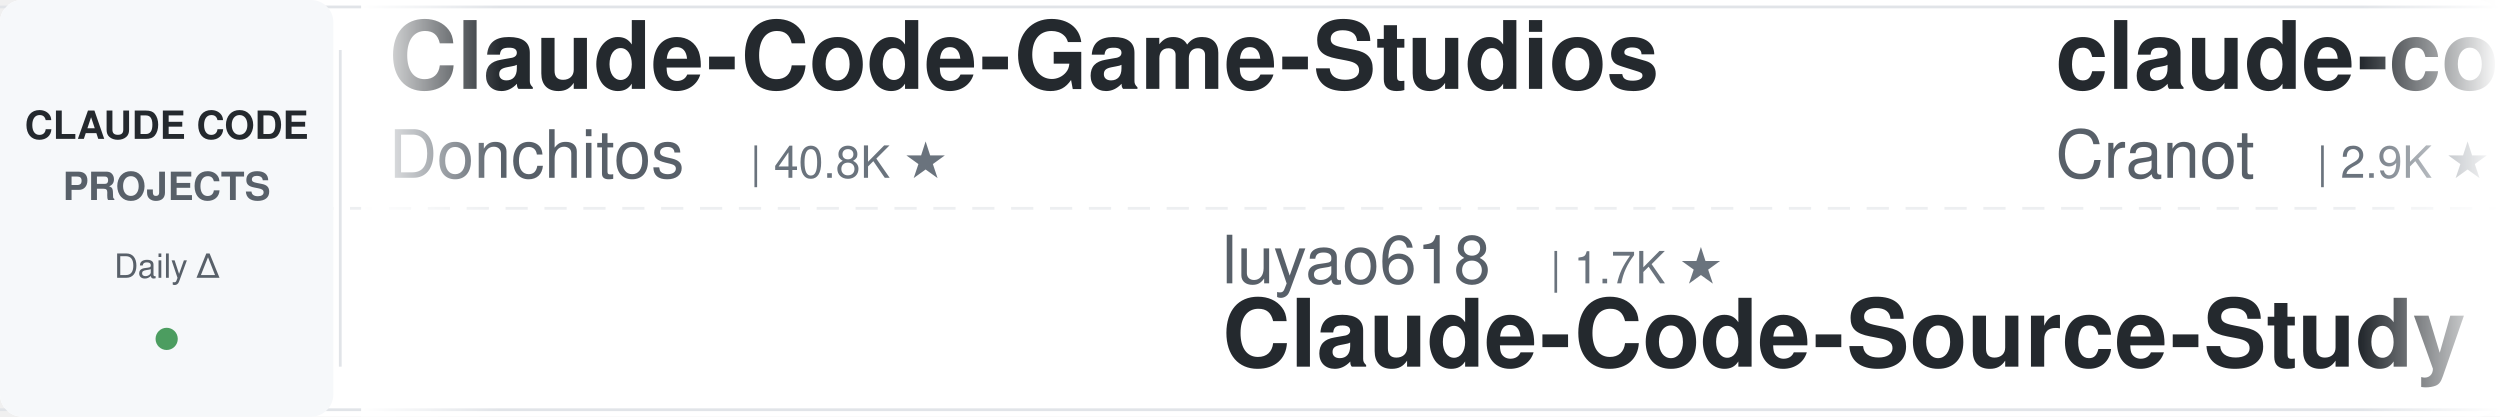
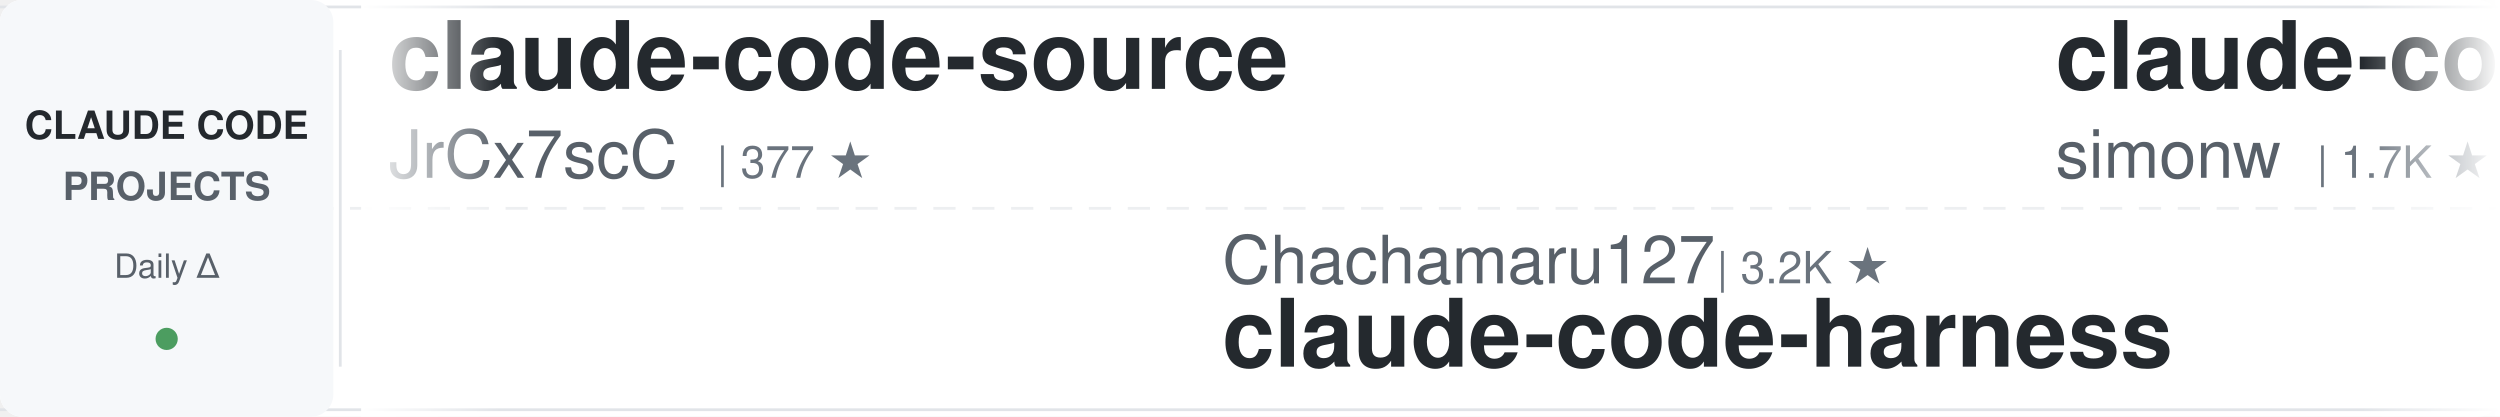
<svg xmlns="http://www.w3.org/2000/svg" width="900" height="150">
  <defs>
    <linearGradient id="leftFade" x1="0%" y1="0%" x2="100%" y2="0%">
      <stop offset="0%" style="stop-color:#ffffff;stop-opacity:1" />
      <stop offset="100%" style="stop-color:#ffffff;stop-opacity:0" />
    </linearGradient>
    <linearGradient id="rightFade" x1="0%" y1="0%" x2="100%" y2="0%">
      <stop offset="0%" style="stop-color:#ffffff;stop-opacity:0" />
      <stop offset="100%" style="stop-color:#ffffff;stop-opacity:1" />
    </linearGradient>
  </defs>
  <rect width="900" height="150" fill="#ffffff" rx="8" />
  <rect x="0" y="2" width="900" height="1" fill="#e1e4e8" />
  <rect x="0" y="147" width="900" height="1" fill="#e1e4e8" />
  <line x1="0" y1="75" x2="900" y2="75" stroke="#e1e4e8" stroke-width="1" stroke-dasharray="8 6" opacity="0.6" />
  <rect x="0" y="0" width="120" height="150" fill="#f6f8fa" rx="8" />
  <text x="60" y="50" font-family="-apple-system, BlinkMacSystemFont, 'Segoe UI', Helvetica, Arial, sans-serif" font-size="14" font-weight="600" fill="#24292e" text-anchor="middle">CLAUDE CODE</text>
  <text x="60" y="72" font-family="-apple-system, BlinkMacSystemFont, 'Segoe UI', Helvetica, Arial, sans-serif" font-size="14" font-weight="600" fill="#586069" text-anchor="middle">PROJECTS</text>
  <text x="60" y="100" font-family="-apple-system, BlinkMacSystemFont, 'Segoe UI', Helvetica, Arial, sans-serif" font-size="12" font-weight="500" fill="#586069" text-anchor="middle">Daily Δ</text>
  <circle cx="60" cy="122" r="4" fill="#22863a" opacity="0.8" />
  <rect x="122" y="18" width="1" height="114" fill="#e1e4e8" />
  <clipPath id="tickerClip">
    <rect x="130" y="0" width="770" height="150" />
  </clipPath>
  <g clip-path="url(#tickerClip)">
    <g id="tickerItems">
      <animateTransform attributeName="transform" attributeType="XML" type="translate" from="0 0" to="-3000 0" dur="54s" repeatCount="indefinite" />
      <g transform="translate(0, 0)">
-         <text x="140" y="32" font-family="-apple-system, BlinkMacSystemFont, 'Segoe UI', Helvetica, Arial, sans-serif" font-size="34" font-weight="600" fill="#24292e">Claude-Code-Game-Studios</text>
-         <text x="140" y="64" font-family="-apple-system, BlinkMacSystemFont, 'Segoe UI', Helvetica, Arial, sans-serif" font-size="24" font-weight="400" fill="#586069">Donchitos</text>
-         <text x="270" y="64" font-family="-apple-system, BlinkMacSystemFont, 'Segoe UI', Helvetica, Arial, sans-serif" font-size="16" font-weight="500" fill="#6a737d">| 40.8K ★</text>
-       </g>
-       <g transform="translate(300, 0)">
-         <text x="140" y="102" font-family="-apple-system, BlinkMacSystemFont, 'Segoe UI', Helvetica, Arial, sans-serif" font-size="24" font-weight="400" fill="#586069">luyao618</text>
-         <text x="258" y="102" font-family="-apple-system, BlinkMacSystemFont, 'Segoe UI', Helvetica, Arial, sans-serif" font-size="16" font-weight="500" fill="#6a737d">| 1.7K ★</text>
-         <text x="140" y="132" font-family="-apple-system, BlinkMacSystemFont, 'Segoe UI', Helvetica, Arial, sans-serif" font-size="34" font-weight="600" fill="#24292e">Claude-Code-Source-Study</text>
-       </g>
-       <g transform="translate(600, 0)">
-         <text x="140" y="32" font-family="-apple-system, BlinkMacSystemFont, 'Segoe UI', Helvetica, Arial, sans-serif" font-size="34" font-weight="600" fill="#24292e">claude-code-guide</text>
-         <text x="140" y="64" font-family="-apple-system, BlinkMacSystemFont, 'Segoe UI', Helvetica, Arial, sans-serif" font-size="24" font-weight="400" fill="#586069">Cranot</text>
-         <text x="234" y="64" font-family="-apple-system, BlinkMacSystemFont, 'Segoe UI', Helvetica, Arial, sans-serif" font-size="16" font-weight="500" fill="#6a737d">| 2.9K ★</text>
-       </g>
-       <g transform="translate(900, 0)">
-         <text x="140" y="102" font-family="-apple-system, BlinkMacSystemFont, 'Segoe UI', Helvetica, Arial, sans-serif" font-size="24" font-weight="400" fill="#586069">lintsinghua</text>
-         <text x="294" y="102" font-family="-apple-system, BlinkMacSystemFont, 'Segoe UI', Helvetica, Arial, sans-serif" font-size="16" font-weight="500" fill="#6a737d">| 4.4K ★</text>
-         <text x="140" y="132" font-family="-apple-system, BlinkMacSystemFont, 'Segoe UI', Helvetica, Arial, sans-serif" font-size="34" font-weight="600" fill="#24292e">claude-code-book</text>
-       </g>
-       <g transform="translate(1200, 0)">
-         <text x="140" y="32" font-family="-apple-system, BlinkMacSystemFont, 'Segoe UI', Helvetica, Arial, sans-serif" font-size="34" font-weight="600" fill="#24292e">claude-code-engineering</text>
-         <text x="140" y="64" font-family="-apple-system, BlinkMacSystemFont, 'Segoe UI', Helvetica, Arial, sans-serif" font-size="24" font-weight="400" fill="#586069">huangjia2019</text>
-         <text x="306" y="64" font-family="-apple-system, BlinkMacSystemFont, 'Segoe UI', Helvetica, Arial, sans-serif" font-size="16" font-weight="500" fill="#6a737d">| 1.2K ★</text>
-       </g>
-       <g transform="translate(1500, 0)">
-         <text x="140" y="102" font-family="-apple-system, BlinkMacSystemFont, 'Segoe UI', Helvetica, Arial, sans-serif" font-size="24" font-weight="400" fill="#586069">WorldFlowAI</text>
-         <text x="294" y="102" font-family="-apple-system, BlinkMacSystemFont, 'Segoe UI', Helvetica, Arial, sans-serif" font-size="16" font-weight="500" fill="#6a737d">| 6.8K ★</text>
-         <text x="140" y="132" font-family="-apple-system, BlinkMacSystemFont, 'Segoe UI', Helvetica, Arial, sans-serif" font-size="34" font-weight="600" fill="#24292e">everything-claude-code</text>
-       </g>
-       <g transform="translate(1800, 0)">
        <text x="140" y="32" font-family="-apple-system, BlinkMacSystemFont, 'Segoe UI', Helvetica, Arial, sans-serif" font-size="34" font-weight="600" fill="#24292e">claude-code-source</text>
        <text x="140" y="64" font-family="-apple-system, BlinkMacSystemFont, 'Segoe UI', Helvetica, Arial, sans-serif" font-size="24" font-weight="400" fill="#586069">JrCx7scC</text>
        <text x="258" y="64" font-family="-apple-system, BlinkMacSystemFont, 'Segoe UI', Helvetica, Arial, sans-serif" font-size="16" font-weight="500" fill="#6a737d">| 377 ★</text>
      </g>
+       <g transform="translate(300, 0)">
+         <text x="140" y="102" font-family="-apple-system, BlinkMacSystemFont, 'Segoe UI', Helvetica, Arial, sans-serif" font-size="24" font-weight="400" fill="#586069">Chachamaru127</text>
+         <text x="318" y="102" font-family="-apple-system, BlinkMacSystemFont, 'Segoe UI', Helvetica, Arial, sans-serif" font-size="16" font-weight="500" fill="#6a737d">| 3.2K ★</text>
+         <text x="140" y="132" font-family="-apple-system, BlinkMacSystemFont, 'Segoe UI', Helvetica, Arial, sans-serif" font-size="34" font-weight="600" fill="#24292e">claude-code-harness</text>
+       </g>
+       <g transform="translate(600, 0)">
+         <text x="140" y="32" font-family="-apple-system, BlinkMacSystemFont, 'Segoe UI', Helvetica, Arial, sans-serif" font-size="34" font-weight="600" fill="#24292e">claude-code-transcripts</text>
+         <text x="140" y="64" font-family="-apple-system, BlinkMacSystemFont, 'Segoe UI', Helvetica, Arial, sans-serif" font-size="24" font-weight="400" fill="#586069">simonw</text>
+         <text x="234" y="64" font-family="-apple-system, BlinkMacSystemFont, 'Segoe UI', Helvetica, Arial, sans-serif" font-size="16" font-weight="500" fill="#6a737d">| 1.7K ★</text>
+       </g>
+       <g transform="translate(900, 0)">
+         <text x="140" y="102" font-family="-apple-system, BlinkMacSystemFont, 'Segoe UI', Helvetica, Arial, sans-serif" font-size="24" font-weight="400" fill="#586069">VoltAgent</text>
+         <text x="270" y="102" font-family="-apple-system, BlinkMacSystemFont, 'Segoe UI', Helvetica, Arial, sans-serif" font-size="16" font-weight="500" fill="#6a737d">| 26.8K ★</text>
+         <text x="140" y="132" font-family="-apple-system, BlinkMacSystemFont, 'Segoe UI', Helvetica, Arial, sans-serif" font-size="34" font-weight="600" fill="#24292e">awesome-claude-code-suba...</text>
+       </g>
+       <g transform="translate(1200, 0)">
+         <text x="140" y="32" font-family="-apple-system, BlinkMacSystemFont, 'Segoe UI', Helvetica, Arial, sans-serif" font-size="34" font-weight="600" fill="#24292e">claude-code-proxy</text>
+         <text x="140" y="64" font-family="-apple-system, BlinkMacSystemFont, 'Segoe UI', Helvetica, Arial, sans-serif" font-size="24" font-weight="400" fill="#586069">1rgs</text>
+         <text x="210" y="64" font-family="-apple-system, BlinkMacSystemFont, 'Segoe UI', Helvetica, Arial, sans-serif" font-size="16" font-weight="500" fill="#6a737d">| 3.8K ★</text>
+       </g>
+       <g transform="translate(1500, 0)">
+         <text x="140" y="102" font-family="-apple-system, BlinkMacSystemFont, 'Segoe UI', Helvetica, Arial, sans-serif" font-size="24" font-weight="400" fill="#586069">shareAI-lab</text>
+         <text x="294" y="102" font-family="-apple-system, BlinkMacSystemFont, 'Segoe UI', Helvetica, Arial, sans-serif" font-size="16" font-weight="500" fill="#6a737d">| 80.9K ★</text>
+         <text x="140" y="132" font-family="-apple-system, BlinkMacSystemFont, 'Segoe UI', Helvetica, Arial, sans-serif" font-size="34" font-weight="600" fill="#24292e">learn-claude-code</text>
+       </g>
+       <g transform="translate(1800, 0)">
+         <text x="140" y="32" font-family="-apple-system, BlinkMacSystemFont, 'Segoe UI', Helvetica, Arial, sans-serif" font-size="34" font-weight="600" fill="#24292e">Claude-Code-Source-Study</text>
+         <text x="140" y="64" font-family="-apple-system, BlinkMacSystemFont, 'Segoe UI', Helvetica, Arial, sans-serif" font-size="24" font-weight="400" fill="#586069">luyao618</text>
+         <text x="258" y="64" font-family="-apple-system, BlinkMacSystemFont, 'Segoe UI', Helvetica, Arial, sans-serif" font-size="16" font-weight="500" fill="#6a737d">| 1.7K ★</text>
+       </g>
      <g transform="translate(2100, 0)">
-         <text x="140" y="102" font-family="-apple-system, BlinkMacSystemFont, 'Segoe UI', Helvetica, Arial, sans-serif" font-size="24" font-weight="400" fill="#586069">1rgs</text>
-         <text x="210" y="102" font-family="-apple-system, BlinkMacSystemFont, 'Segoe UI', Helvetica, Arial, sans-serif" font-size="16" font-weight="500" fill="#6a737d">| 3.8K ★</text>
-         <text x="140" y="132" font-family="-apple-system, BlinkMacSystemFont, 'Segoe UI', Helvetica, Arial, sans-serif" font-size="34" font-weight="600" fill="#24292e">claude-code-proxy</text>
+         <text x="140" y="102" font-family="-apple-system, BlinkMacSystemFont, 'Segoe UI', Helvetica, Arial, sans-serif" font-size="24" font-weight="400" fill="#586069">musistudio</text>
+         <text x="282" y="102" font-family="-apple-system, BlinkMacSystemFont, 'Segoe UI', Helvetica, Arial, sans-serif" font-size="16" font-weight="500" fill="#6a737d">| 38.4K ★</text>
+         <text x="140" y="132" font-family="-apple-system, BlinkMacSystemFont, 'Segoe UI', Helvetica, Arial, sans-serif" font-size="34" font-weight="600" fill="#24292e">claude-code-router</text>
      </g>
      <g transform="translate(2400, 0)">
-         <text x="140" y="32" font-family="-apple-system, BlinkMacSystemFont, 'Segoe UI', Helvetica, Arial, sans-serif" font-size="34" font-weight="600" fill="#24292e">claude-code-workflows</text>
-         <text x="140" y="64" font-family="-apple-system, BlinkMacSystemFont, 'Segoe UI', Helvetica, Arial, sans-serif" font-size="24" font-weight="400" fill="#586069">OneRedOak</text>
-         <text x="270" y="64" font-family="-apple-system, BlinkMacSystemFont, 'Segoe UI', Helvetica, Arial, sans-serif" font-size="16" font-weight="500" fill="#6a737d">| 3.9K ★</text>
+         <text x="140" y="32" font-family="-apple-system, BlinkMacSystemFont, 'Segoe UI', Helvetica, Arial, sans-serif" font-size="34" font-weight="600" fill="#24292e">arcads-claude-code-mrpai...</text>
+         <text x="140" y="64" font-family="-apple-system, BlinkMacSystemFont, 'Segoe UI', Helvetica, Arial, sans-serif" font-size="24" font-weight="400" fill="#586069">mrpaidsocial</text>
+         <text x="306" y="64" font-family="-apple-system, BlinkMacSystemFont, 'Segoe UI', Helvetica, Arial, sans-serif" font-size="16" font-weight="500" fill="#6a737d">| 1.7K ★</text>
      </g>
      <g transform="translate(2700, 0)">
-         <text x="140" y="102" font-family="-apple-system, BlinkMacSystemFont, 'Segoe UI', Helvetica, Arial, sans-serif" font-size="24" font-weight="400" fill="#586069">AICoderTudou</text>
-         <text x="306" y="102" font-family="-apple-system, BlinkMacSystemFont, 'Segoe UI', Helvetica, Arial, sans-serif" font-size="16" font-weight="500" fill="#6a737d">| 493 ★</text>
-         <text x="140" y="132" font-family="-apple-system, BlinkMacSystemFont, 'Segoe UI', Helvetica, Arial, sans-serif" font-size="34" font-weight="600" fill="#24292e">claude-code-tudou</text>
+         <text x="140" y="102" font-family="-apple-system, BlinkMacSystemFont, 'Segoe UI', Helvetica, Arial, sans-serif" font-size="24" font-weight="400" fill="#586069">https-deeplearning-ai</text>
+         <text x="414" y="102" font-family="-apple-system, BlinkMacSystemFont, 'Segoe UI', Helvetica, Arial, sans-serif" font-size="16" font-weight="500" fill="#6a737d">| 567 ★</text>
+         <text x="140" y="132" font-family="-apple-system, BlinkMacSystemFont, 'Segoe UI', Helvetica, Arial, sans-serif" font-size="34" font-weight="600" fill="#24292e">sc-claude-code-files</text>
      </g>
      <g transform="translate(3000, 0)">
-         <text x="140" y="32" font-family="-apple-system, BlinkMacSystemFont, 'Segoe UI', Helvetica, Arial, sans-serif" font-size="34" font-weight="600" fill="#24292e">Claude-Code-Game-Studios</text>
-         <text x="140" y="64" font-family="-apple-system, BlinkMacSystemFont, 'Segoe UI', Helvetica, Arial, sans-serif" font-size="24" font-weight="400" fill="#586069">Donchitos</text>
-         <text x="270" y="64" font-family="-apple-system, BlinkMacSystemFont, 'Segoe UI', Helvetica, Arial, sans-serif" font-size="16" font-weight="500" fill="#6a737d">| 40.8K ★</text>
+         <text x="140" y="32" font-family="-apple-system, BlinkMacSystemFont, 'Segoe UI', Helvetica, Arial, sans-serif" font-size="34" font-weight="600" fill="#24292e">claude-code-source</text>
+         <text x="140" y="64" font-family="-apple-system, BlinkMacSystemFont, 'Segoe UI', Helvetica, Arial, sans-serif" font-size="24" font-weight="400" fill="#586069">JrCx7scC</text>
+         <text x="258" y="64" font-family="-apple-system, BlinkMacSystemFont, 'Segoe UI', Helvetica, Arial, sans-serif" font-size="16" font-weight="500" fill="#6a737d">| 377 ★</text>
      </g>
      <g transform="translate(3300, 0)">
-         <text x="140" y="102" font-family="-apple-system, BlinkMacSystemFont, 'Segoe UI', Helvetica, Arial, sans-serif" font-size="24" font-weight="400" fill="#586069">luyao618</text>
-         <text x="258" y="102" font-family="-apple-system, BlinkMacSystemFont, 'Segoe UI', Helvetica, Arial, sans-serif" font-size="16" font-weight="500" fill="#6a737d">| 1.7K ★</text>
-         <text x="140" y="132" font-family="-apple-system, BlinkMacSystemFont, 'Segoe UI', Helvetica, Arial, sans-serif" font-size="34" font-weight="600" fill="#24292e">Claude-Code-Source-Study</text>
+         <text x="140" y="102" font-family="-apple-system, BlinkMacSystemFont, 'Segoe UI', Helvetica, Arial, sans-serif" font-size="24" font-weight="400" fill="#586069">Chachamaru127</text>
+         <text x="318" y="102" font-family="-apple-system, BlinkMacSystemFont, 'Segoe UI', Helvetica, Arial, sans-serif" font-size="16" font-weight="500" fill="#6a737d">| 3.2K ★</text>
+         <text x="140" y="132" font-family="-apple-system, BlinkMacSystemFont, 'Segoe UI', Helvetica, Arial, sans-serif" font-size="34" font-weight="600" fill="#24292e">claude-code-harness</text>
      </g>
      <g transform="translate(3600, 0)">
-         <text x="140" y="32" font-family="-apple-system, BlinkMacSystemFont, 'Segoe UI', Helvetica, Arial, sans-serif" font-size="34" font-weight="600" fill="#24292e">claude-code-guide</text>
-         <text x="140" y="64" font-family="-apple-system, BlinkMacSystemFont, 'Segoe UI', Helvetica, Arial, sans-serif" font-size="24" font-weight="400" fill="#586069">Cranot</text>
-         <text x="234" y="64" font-family="-apple-system, BlinkMacSystemFont, 'Segoe UI', Helvetica, Arial, sans-serif" font-size="16" font-weight="500" fill="#6a737d">| 2.9K ★</text>
+         <text x="140" y="32" font-family="-apple-system, BlinkMacSystemFont, 'Segoe UI', Helvetica, Arial, sans-serif" font-size="34" font-weight="600" fill="#24292e">claude-code-transcripts</text>
+         <text x="140" y="64" font-family="-apple-system, BlinkMacSystemFont, 'Segoe UI', Helvetica, Arial, sans-serif" font-size="24" font-weight="400" fill="#586069">simonw</text>
+         <text x="234" y="64" font-family="-apple-system, BlinkMacSystemFont, 'Segoe UI', Helvetica, Arial, sans-serif" font-size="16" font-weight="500" fill="#6a737d">| 1.7K ★</text>
      </g>
      <g transform="translate(3900, 0)">
-         <text x="140" y="102" font-family="-apple-system, BlinkMacSystemFont, 'Segoe UI', Helvetica, Arial, sans-serif" font-size="24" font-weight="400" fill="#586069">lintsinghua</text>
-         <text x="294" y="102" font-family="-apple-system, BlinkMacSystemFont, 'Segoe UI', Helvetica, Arial, sans-serif" font-size="16" font-weight="500" fill="#6a737d">| 4.4K ★</text>
-         <text x="140" y="132" font-family="-apple-system, BlinkMacSystemFont, 'Segoe UI', Helvetica, Arial, sans-serif" font-size="34" font-weight="600" fill="#24292e">claude-code-book</text>
+         <text x="140" y="102" font-family="-apple-system, BlinkMacSystemFont, 'Segoe UI', Helvetica, Arial, sans-serif" font-size="24" font-weight="400" fill="#586069">VoltAgent</text>
+         <text x="270" y="102" font-family="-apple-system, BlinkMacSystemFont, 'Segoe UI', Helvetica, Arial, sans-serif" font-size="16" font-weight="500" fill="#6a737d">| 26.8K ★</text>
+         <text x="140" y="132" font-family="-apple-system, BlinkMacSystemFont, 'Segoe UI', Helvetica, Arial, sans-serif" font-size="34" font-weight="600" fill="#24292e">awesome-claude-code-suba...</text>
      </g>
    </g>
  </g>
  <rect x="130" y="0" width="50" height="150" fill="url(#leftFade)" />
  <rect x="850" y="0" width="50" height="150" fill="url(#rightFade)" />
</svg>
